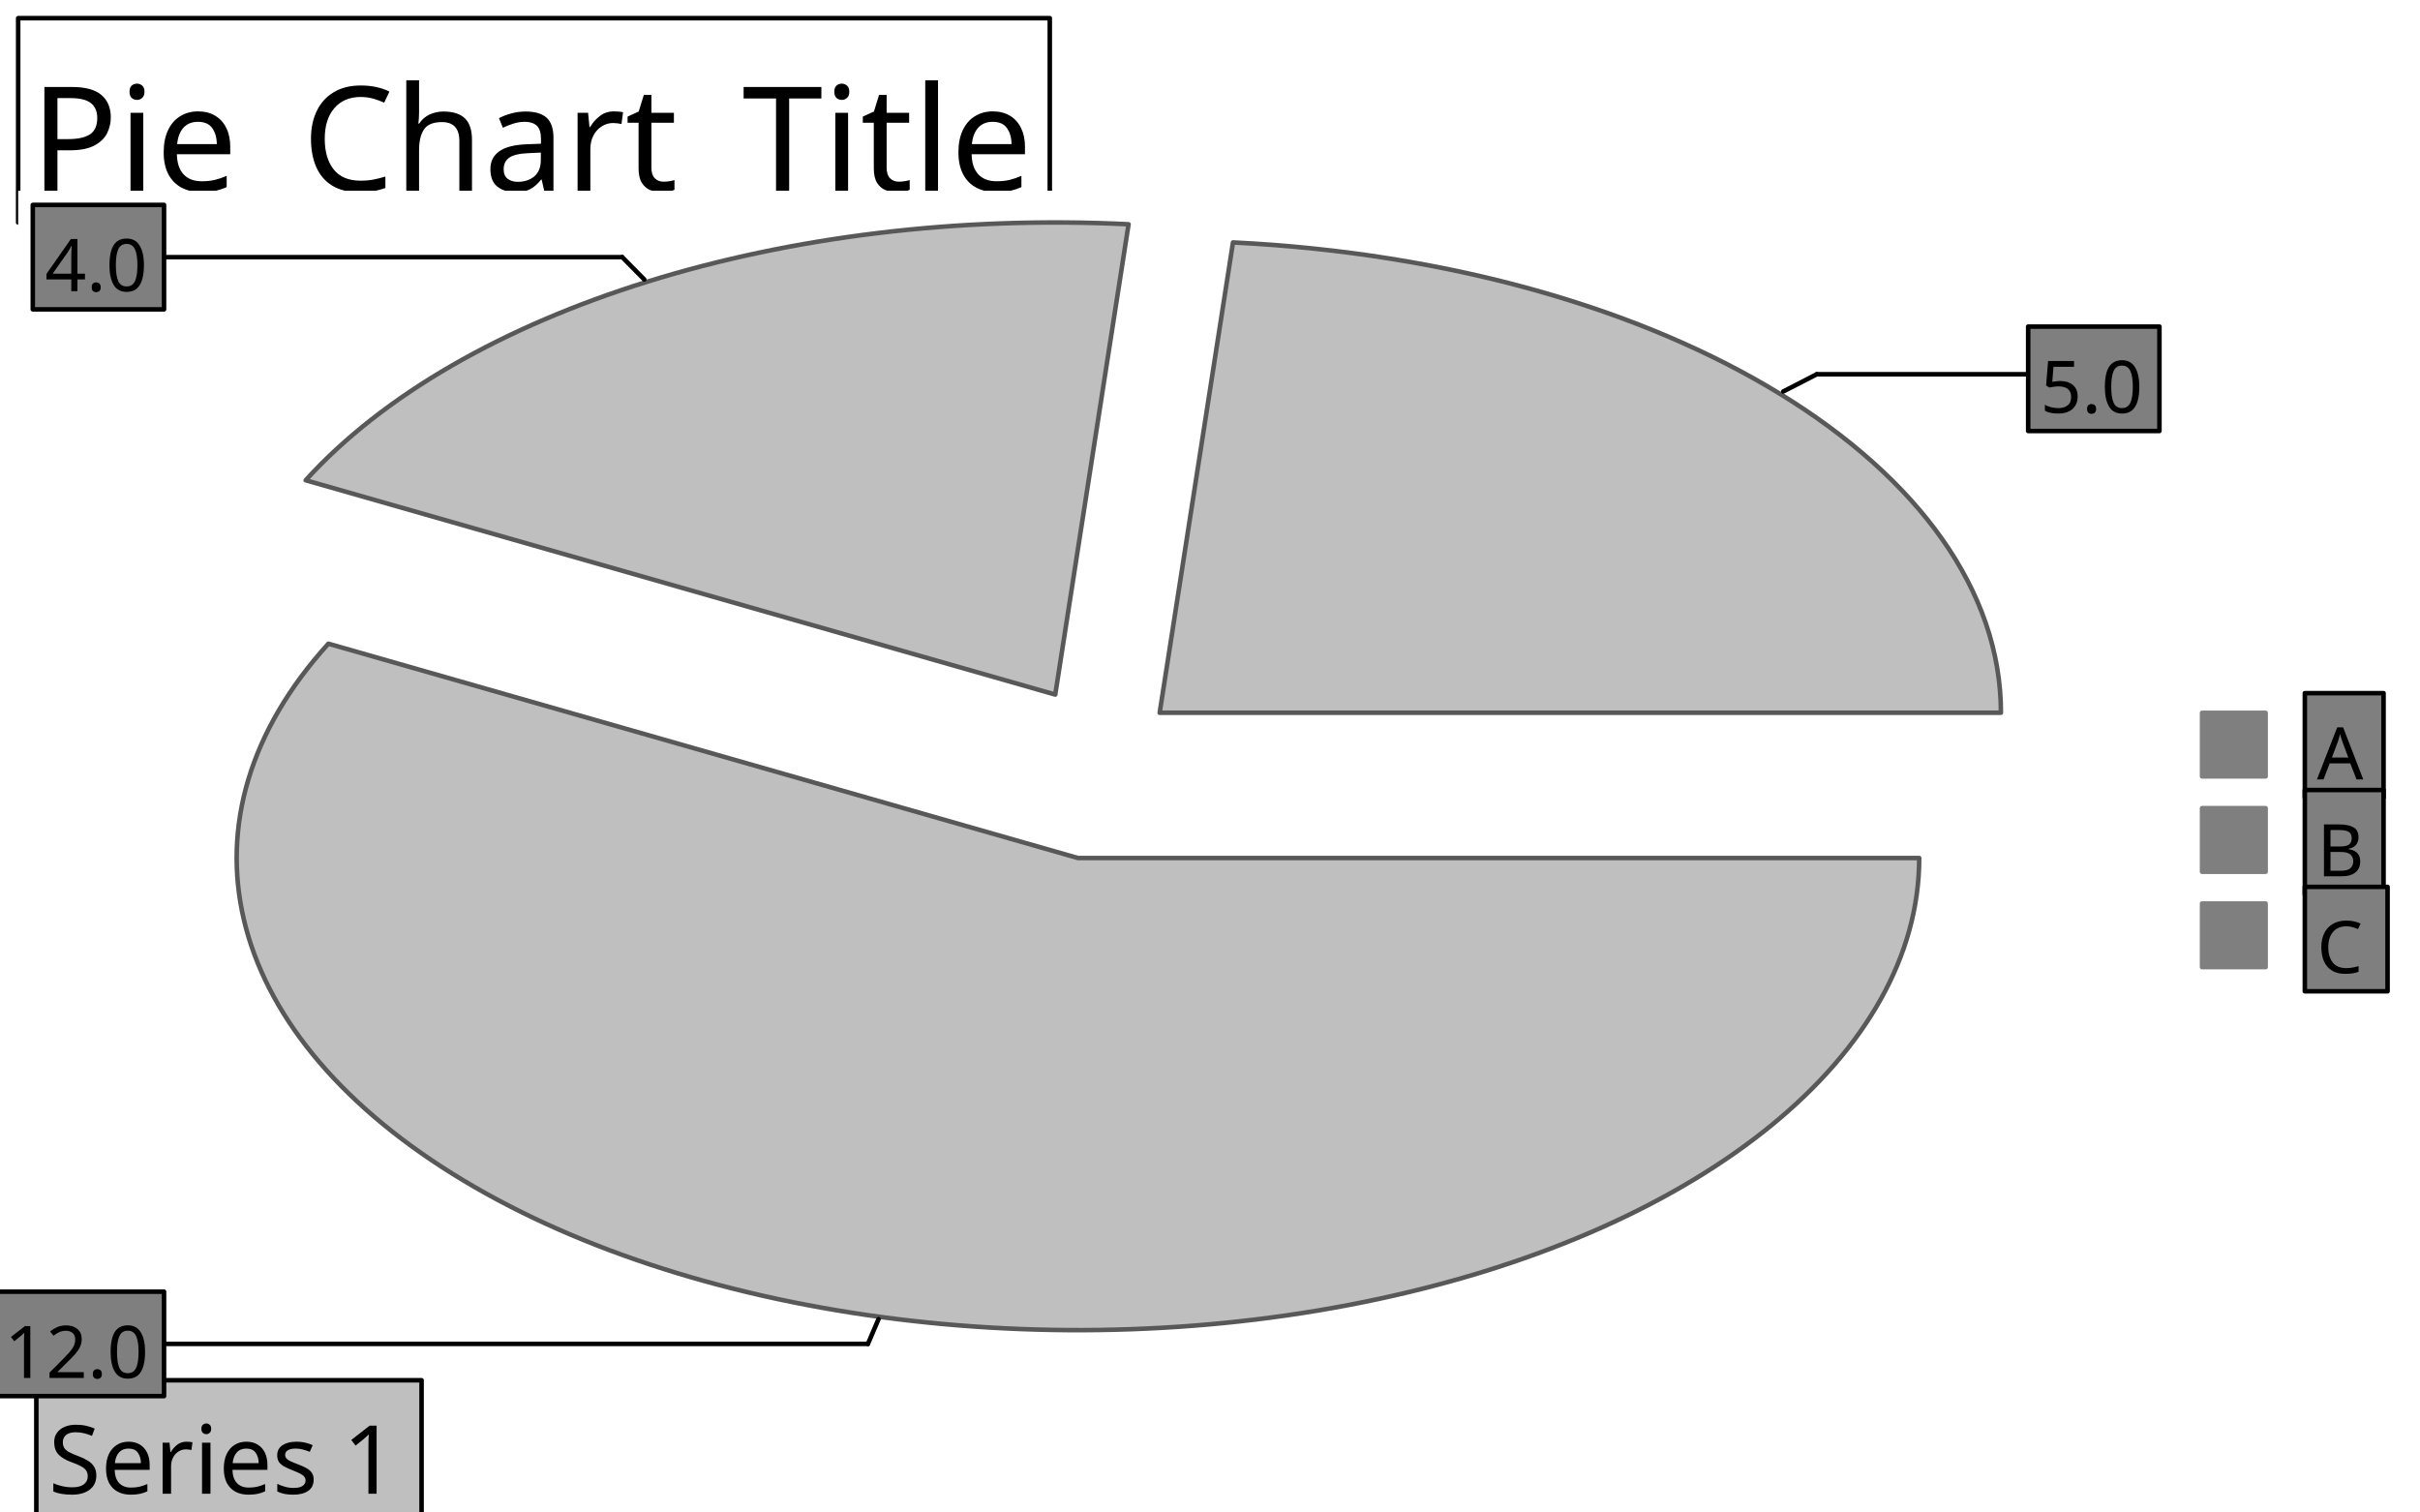
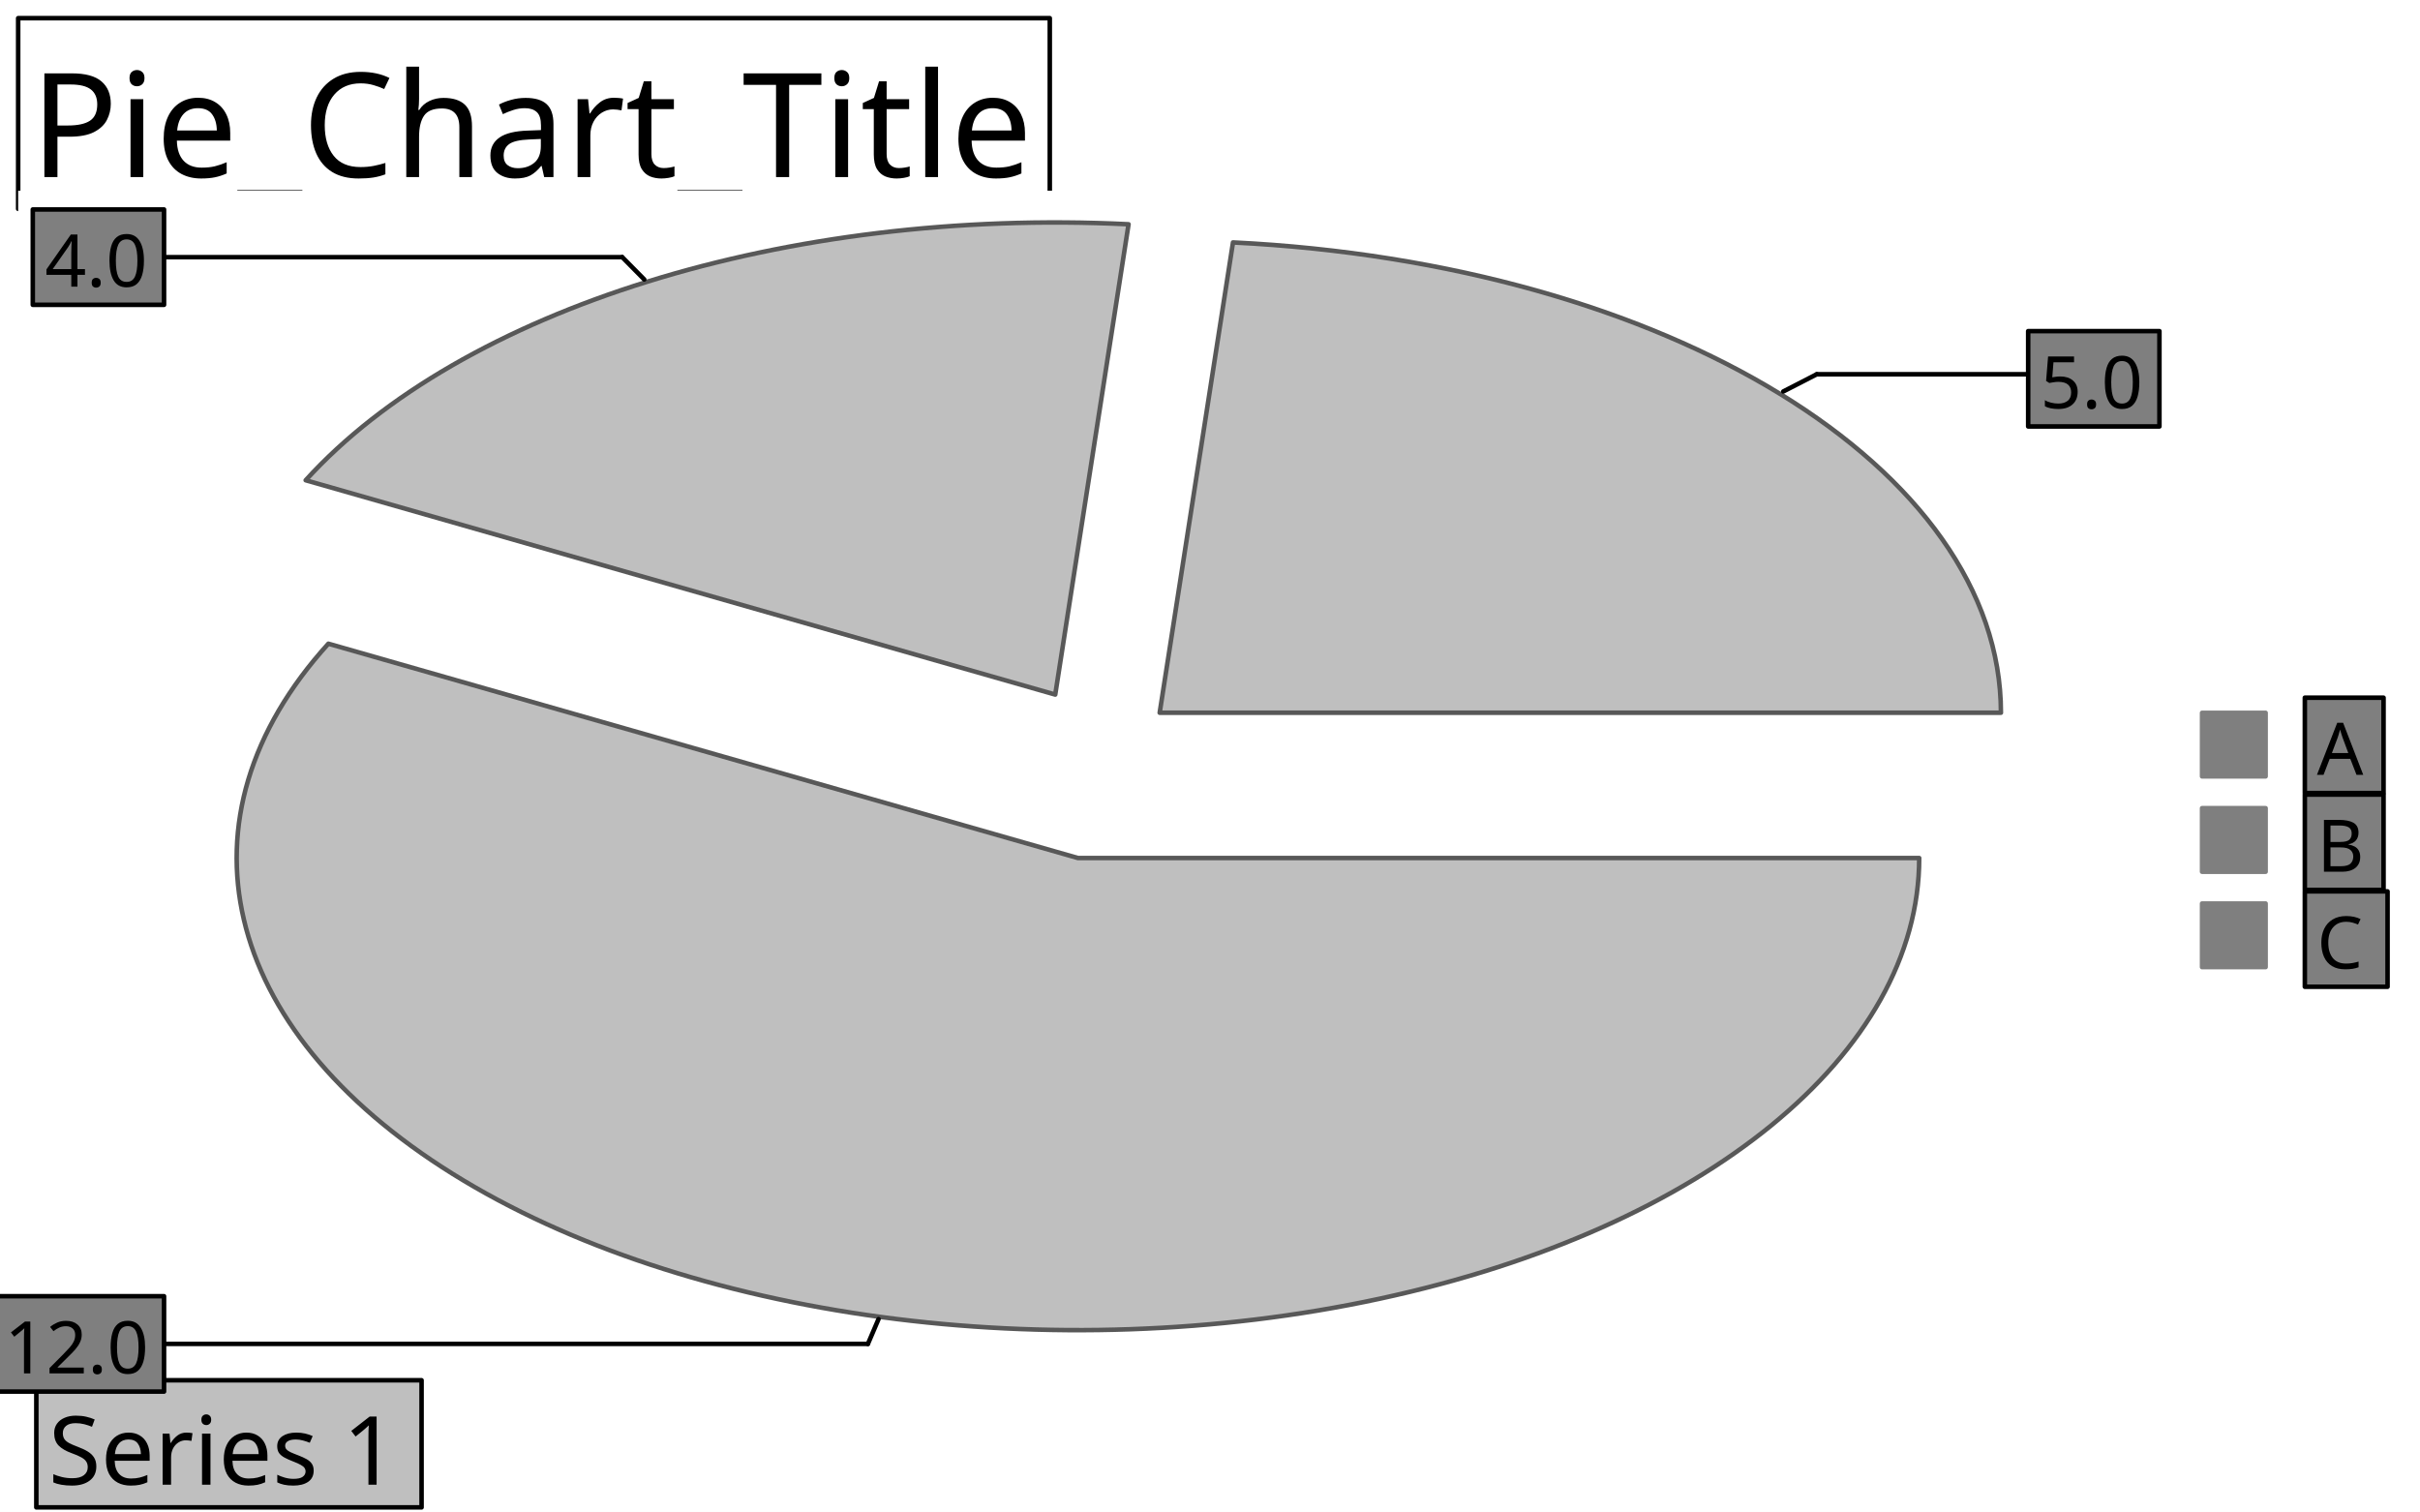
- <svg xmlns="http://www.w3.org/2000/svg" width="533.0" height="333.0">
+ <svg xmlns="http://www.w3.org/2000/svg" height="333.0" initialHeight="333.0" initialWidth="533.0" width="533.0">
  <g id="outerG" style="fill:none;stroke:none">
    <defs />
    <style type="text/css">.tooltip.text{ text-anchor:left;font-size:12pt;fill:black;}.tooltip{fill:rgb(244,245,235)}</style>
-     <path d=" M0.0 0.0 L533.0 0.0 L533.0 333.0 L0.0 333.0 L0.0 0.0 Z" style="fill-opacity:1.0;fill:#ffffff;" />
-     <path d=" M4.0 4.0 L231.214 4.0 L231.214 49.0 L4.0 49.0 L4.0 4.0 Z" style="fill-opacity:1.0;fill:#ffffff;" />
-     <text font-family="SansSerif" font-size="32" style="fill-opacity:1.0;fill:#000000;" x="6.667" y="42.0">Pie_Chart_Title</text>
-     <path d=" M4.0 4.0 L231.214 4.0 L231.214 49.0 L4.0 49.0 L4.0 4.0 Z" style="stroke:#000000;stroke-width:1.0;stroke-miterlimit:10.0;stroke-linejoin:round;stroke-linecap:round;" />
-     <path d=" M4.0 42.0 L472.969 42.0 L472.969 329.0 L4.0 329.0 L4.0 42.0 Z" style="fill-opacity:1.0;fill:#ffffff;" />
-     <path d=" M440.701 156.981 C440.701 103.066 367.27 58.095 271.564 53.396 L255.415 156.981 Z" style="fill-opacity:0.498;fill:#7f7f7f;" />
+     <path d=" M0.0 0.0 L533.0 0.0 L533.0 333.0 L0.0 333.0 L0.0 0.0 Z" style="fill-opacity:1.0;fill:#ffffff;stroke:none;" />
+     <path d=" M4.0 4.0 L231.214 4.0 L231.214 46.0 L4.0 46.0 L4.0 4.0 Z" style="fill-opacity:1.0;fill:#ffffff;stroke:none;" />
+     <text font-family="SansSerif" font-size="32" stroke="none" style="fill-opacity:1.0;fill:#000000;" x="6.667" y="39.0">Pie_Chart_Title</text>
+     <path d=" M4.0 4.0 L231.214 4.0 L231.214 46.0 L4.0 46.0 L4.0 4.0 Z" style="stroke:#000000;stroke-width:1.0;stroke-miterlimit:10.0;stroke-linejoin:round;stroke-linecap:round;fill:none;" />
+     <path d=" M4.0 42.0 L472.969 42.0 L472.969 329.0 L4.0 329.0 L4.0 42.0 Z" style="fill-opacity:1.0;fill:#ffffff;stroke:none;" />
+     <path d=" M440.701 156.981 C440.701 103.066 367.27 58.095 271.564 53.396 L255.415 156.981 Z" style="fill-opacity:0.498;fill:#7f7f7f;stroke:none;" />
    <path d=" M440.701 156.981 C440.701 103.066 367.27 58.095 271.564 53.396 L255.415 156.981 Z" style="stroke:#585858;stroke-width:1.0;stroke-miterlimit:10.0;stroke-linejoin:round;stroke-linecap:round;" />
-     <path d=" M248.564 49.396 C173.321 45.701 101.614 68.008 67.324 105.775 L232.415 152.981 Z" style="fill-opacity:0.498;fill:#7f7f7f;" />
+     <path d=" M248.564 49.396 C173.321 45.701 101.614 68.008 67.324 105.775 L232.415 152.981 Z" style="fill-opacity:0.498;fill:#7f7f7f;stroke:none;" />
    <path d=" M248.564 49.396 C173.321 45.701 101.614 68.008 67.324 105.775 L232.415 152.981 Z" style="stroke:#585858;stroke-width:1.0;stroke-miterlimit:10.0;stroke-linejoin:round;stroke-linecap:round;" />
-     <path d=" M72.324 141.775 C37.499 180.132 48.392 226.566 99.721 258.558 C151.05 290.549 232.2 301.483 303.815 286.055 C375.431 270.628 422.701 232.03 422.701 188.981 L237.415 188.981 Z" style="fill-opacity:0.498;fill:#7f7f7f;" />
+     <path d=" M72.324 141.775 C37.499 180.132 48.392 226.566 99.721 258.558 C151.05 290.549 232.2 301.483 303.815 286.055 C375.431 270.628 422.701 232.03 422.701 188.981 L237.415 188.981 Z" style="fill-opacity:0.498;fill:#7f7f7f;stroke:none;" />
    <path d=" M72.324 141.775 C37.499 180.132 48.392 226.566 99.721 258.558 C151.05 290.549 232.2 301.483 303.815 286.055 C375.431 270.628 422.701 232.03 422.701 188.981 L237.415 188.981 Z" style="stroke:#585858;stroke-width:1.0;stroke-miterlimit:10.0;stroke-linejoin:round;stroke-linecap:round;" />
-     <path d=" M8.0 304.0 L92.851 304.0 L92.851 334.0 L8.0 334.0 L8.0 304.0 Z" style="fill-opacity:0.498;fill:#7f7f7f;" />
-     <text font-family="SansSerif" font-size="21" style="fill-opacity:1.0;fill:#000000;" x="10.667" y="329.0">Series 1</text>
-     <path d=" M8.0 304.0 L92.851 304.0 L92.851 334.0 L8.0 334.0 L8.0 304.0 Z" style="stroke:#000000;stroke-width:1.0;stroke-miterlimit:10.0;stroke-linejoin:round;stroke-linecap:round;" />
+     <path d=" M8.0 304.0 L92.851 304.0 L92.851 332.0 L8.0 332.0 L8.0 304.0 Z" style="fill-opacity:0.498;fill:#7f7f7f;stroke:none;" />
+     <text font-family="SansSerif" font-size="21" stroke="none" style="fill-opacity:1.0;fill:#000000;" x="10.667" y="327.0">Series 1</text>
+     <path d=" M8.0 304.0 L92.851 304.0 L92.851 332.0 L8.0 332.0 L8.0 304.0 Z" style="stroke:#000000;stroke-width:1.0;stroke-miterlimit:10.0;stroke-linejoin:round;stroke-linecap:round;fill:none;" />
    <path d=" M392.767 86.221 L400.14 82.429" style="stroke:#000000;stroke-width:1.0;stroke-miterlimit:10.0;stroke-linejoin:round;stroke-linecap:round;" />
    <path d=" M400.14 82.429 L446.701 82.429" style="stroke:#000000;stroke-width:1.0;stroke-miterlimit:10.0;stroke-linejoin:round;stroke-linecap:round;" />
    <path d=" M141.891 61.545 L137.043 56.636" style="stroke:#000000;stroke-width:1.0;stroke-miterlimit:10.0;stroke-linejoin:round;stroke-linecap:round;" />
    <path d=" M137.043 56.636 L36.13 56.636" style="stroke:#000000;stroke-width:1.0;stroke-miterlimit:10.0;stroke-linejoin:round;stroke-linecap:round;" />
    <path d=" M193.492 290.536 L191.158 295.993" style="stroke:#000000;stroke-width:1.0;stroke-miterlimit:10.0;stroke-linejoin:round;stroke-linecap:round;" />
    <path d=" M191.158 295.993 L36.13 295.993" style="stroke:#000000;stroke-width:1.0;stroke-miterlimit:10.0;stroke-linejoin:round;stroke-linecap:round;" />
-     <path d=" M485.0 157.0 L485.0 171.0 L499.0 171.0 L499.0 157.0 Z" style="fill-opacity:1.0;fill:#7f7f7f;" />
+     <path d=" M485.0 157.0 L485.0 171.0 L499.0 171.0 L499.0 157.0 Z" style="fill-opacity:1.0;fill:#7f7f7f;stroke:none;" />
    <path d=" M485.0 157.0 L485.0 171.0 L499.0 171.0 L499.0 157.0 Z" style="stroke:#7f7f7f;stroke-width:1.0;stroke-miterlimit:10.0;stroke-linejoin:round;stroke-linecap:round;" />
-     <path d=" M507.635 152.667 L524.974 152.667 L524.974 175.667 L507.635 175.667 L507.635 152.667 Z" style="fill-opacity:1.0;fill:#7f7f7f;" />
-     <text font-family="SansSerif" font-size="16" style="fill-opacity:1.0;fill:#000000;" x="510.302" y="171.667">A</text>
-     <path d=" M507.635 152.667 L524.974 152.667 L524.974 175.667 L507.635 175.667 L507.635 152.667 Z" style="stroke:#000000;stroke-width:1.0;stroke-miterlimit:10.0;stroke-linejoin:round;stroke-linecap:round;" />
-     <path d=" M485.0 178.0 L485.0 192.0 L499.0 192.0 L499.0 178.0 Z" style="fill-opacity:1.0;fill:#7f7f7f;" />
+     <path d=" M507.635 153.667 L524.974 153.667 L524.974 174.667 L507.635 174.667 L507.635 153.667 Z" style="fill-opacity:1.0;fill:#7f7f7f;stroke:none;" />
+     <text font-family="SansSerif" font-size="16" stroke="none" style="fill-opacity:1.0;fill:#000000;" x="510.302" y="170.667">A</text>
+     <path d=" M507.635 153.667 L524.974 153.667 L524.974 174.667 L507.635 174.667 L507.635 153.667 Z" style="stroke:#000000;stroke-width:1.0;stroke-miterlimit:10.0;stroke-linejoin:round;stroke-linecap:round;fill:none;" />
+     <path d=" M485.0 178.0 L485.0 192.0 L499.0 192.0 L499.0 178.0 Z" style="fill-opacity:1.0;fill:#7f7f7f;stroke:none;" />
    <path d=" M485.0 178.0 L485.0 192.0 L499.0 192.0 L499.0 178.0 Z" style="stroke:#7f7f7f;stroke-width:1.0;stroke-miterlimit:10.0;stroke-linejoin:round;stroke-linecap:round;" />
-     <path d=" M507.635 174 L524.974 174 L524.974 197 L507.635 197 L507.635 174 Z" style="fill-opacity:1.0;fill:#7f7f7f;" />
-     <text font-family="SansSerif" font-size="16" style="fill-opacity:1.0;fill:#000000;" x="510.302" y="193.0">B</text>
-     <path d=" M507.635 174 L524.974 174 L524.974 197 L507.635 197 L507.635 174 Z" style="stroke:#000000;stroke-width:1.0;stroke-miterlimit:10.0;stroke-linejoin:round;stroke-linecap:round;" />
-     <path d=" M485.0 199.0 L485.0 213.0 L499.0 213.0 L499.0 199.0 Z" style="fill-opacity:1.0;fill:#7f7f7f;" />
+     <path d=" M507.635 175 L524.974 175 L524.974 196 L507.635 196 L507.635 175 Z" style="fill-opacity:1.0;fill:#7f7f7f;stroke:none;" />
+     <text font-family="SansSerif" font-size="16" stroke="none" style="fill-opacity:1.0;fill:#000000;" x="510.302" y="192.0">B</text>
+     <path d=" M507.635 175 L524.974 175 L524.974 196 L507.635 196 L507.635 175 Z" style="stroke:#000000;stroke-width:1.0;stroke-miterlimit:10.0;stroke-linejoin:round;stroke-linecap:round;fill:none;" />
+     <path d=" M485.0 199.0 L485.0 213.0 L499.0 213.0 L499.0 199.0 Z" style="fill-opacity:1.0;fill:#7f7f7f;stroke:none;" />
    <path d=" M485.0 199.0 L485.0 213.0 L499.0 213.0 L499.0 199.0 Z" style="stroke:#7f7f7f;stroke-width:1.0;stroke-miterlimit:10.0;stroke-linejoin:round;stroke-linecap:round;" />
-     <path d=" M507.635 195.333 L525.857 195.333 L525.857 218.333 L507.635 218.333 L507.635 195.333 Z" style="fill-opacity:1.0;fill:#7f7f7f;" />
-     <text font-family="SansSerif" font-size="16" style="fill-opacity:1.0;fill:#000000;" x="510.302" y="214.333">C</text>
-     <path d=" M507.635 195.333 L525.857 195.333 L525.857 218.333 L507.635 218.333 L507.635 195.333 Z" style="stroke:#000000;stroke-width:1.0;stroke-miterlimit:10.0;stroke-linejoin:round;stroke-linecap:round;" />
-     <path d=" M446.701 71.929 L475.609 71.929 L475.609 94.929 L446.701 94.929 L446.701 71.929 Z" style="fill-opacity:1.0;fill:#7f7f7f;" />
-     <text font-family="SansSerif" font-size="16" style="fill-opacity:1.0;fill:#000000;" x="449.367" y="90.929">5.0</text>
-     <path d=" M446.701 71.929 L475.609 71.929 L475.609 94.929 L446.701 94.929 L446.701 71.929 Z" style="stroke:#000000;stroke-width:1.0;stroke-miterlimit:10.0;stroke-linejoin:round;stroke-linecap:round;" />
-     <path d=" M7.221 45.136 L36.13 45.136 L36.13 68.136 L7.221 68.136 L7.221 45.136 Z" style="fill-opacity:1.0;fill:#7f7f7f;" />
-     <text font-family="SansSerif" font-size="16" style="fill-opacity:1.0;fill:#000000;" x="9.887" y="64.136">4.0</text>
-     <path d=" M7.221 45.136 L36.13 45.136 L36.13 68.136 L7.221 68.136 L7.221 45.136 Z" style="stroke:#000000;stroke-width:1.0;stroke-miterlimit:10.0;stroke-linejoin:round;stroke-linecap:round;" />
-     <path d=" M-1.678 284.493 L36.13 284.493 L36.13 307.493 L-1.678 307.493 L-1.678 284.493 Z" style="fill-opacity:1.0;fill:#7f7f7f;" />
-     <text font-family="SansSerif" font-size="16" style="fill-opacity:1.0;fill:#000000;" x="0.989" y="303.493">12.0</text>
-     <path d=" M-1.678 284.493 L36.13 284.493 L36.13 307.493 L-1.678 307.493 L-1.678 284.493 Z" style="stroke:#000000;stroke-width:1.0;stroke-miterlimit:10.0;stroke-linejoin:round;stroke-linecap:round;" />
+     <path d=" M507.635 196.333 L525.857 196.333 L525.857 217.333 L507.635 217.333 L507.635 196.333 Z" style="fill-opacity:1.0;fill:#7f7f7f;stroke:none;" />
+     <text font-family="SansSerif" font-size="16" stroke="none" style="fill-opacity:1.0;fill:#000000;" x="510.302" y="213.333">C</text>
+     <path d=" M507.635 196.333 L525.857 196.333 L525.857 217.333 L507.635 217.333 L507.635 196.333 Z" style="stroke:#000000;stroke-width:1.0;stroke-miterlimit:10.0;stroke-linejoin:round;stroke-linecap:round;fill:none;" />
+     <path d=" M446.701 72.929 L475.609 72.929 L475.609 93.929 L446.701 93.929 L446.701 72.929 Z" style="fill-opacity:1.0;fill:#7f7f7f;stroke:none;" />
+     <text font-family="SansSerif" font-size="16" stroke="none" style="fill-opacity:1.0;fill:#000000;" x="449.367" y="89.929">5.0</text>
+     <path d=" M446.701 72.929 L475.609 72.929 L475.609 93.929 L446.701 93.929 L446.701 72.929 Z" style="stroke:#000000;stroke-width:1.0;stroke-miterlimit:10.0;stroke-linejoin:round;stroke-linecap:round;fill:none;" />
+     <path d=" M7.221 46.136 L36.13 46.136 L36.13 67.136 L7.221 67.136 L7.221 46.136 Z" style="fill-opacity:1.0;fill:#7f7f7f;stroke:none;" />
+     <text font-family="SansSerif" font-size="16" stroke="none" style="fill-opacity:1.0;fill:#000000;" x="9.887" y="63.136">4.0</text>
+     <path d=" M7.221 46.136 L36.13 46.136 L36.13 67.136 L7.221 67.136 L7.221 46.136 Z" style="stroke:#000000;stroke-width:1.0;stroke-miterlimit:10.0;stroke-linejoin:round;stroke-linecap:round;fill:none;" />
+     <path d=" M-1.678 285.493 L36.13 285.493 L36.13 306.493 L-1.678 306.493 L-1.678 285.493 Z" style="fill-opacity:1.0;fill:#7f7f7f;stroke:none;" />
+     <text font-family="SansSerif" font-size="16" stroke="none" style="fill-opacity:1.0;fill:#000000;" x="0.989" y="302.493">12.0</text>
+     <path d=" M-1.678 285.493 L36.13 285.493 L36.13 306.493 L-1.678 306.493 L-1.678 285.493 Z" style="stroke:#000000;stroke-width:1.0;stroke-miterlimit:10.0;stroke-linejoin:round;stroke-linecap:round;fill:none;" />
  </g>
  <g id="hotSpots" style="fill-opacity:0.01;fill:#FFFFFF;" />
</svg>
